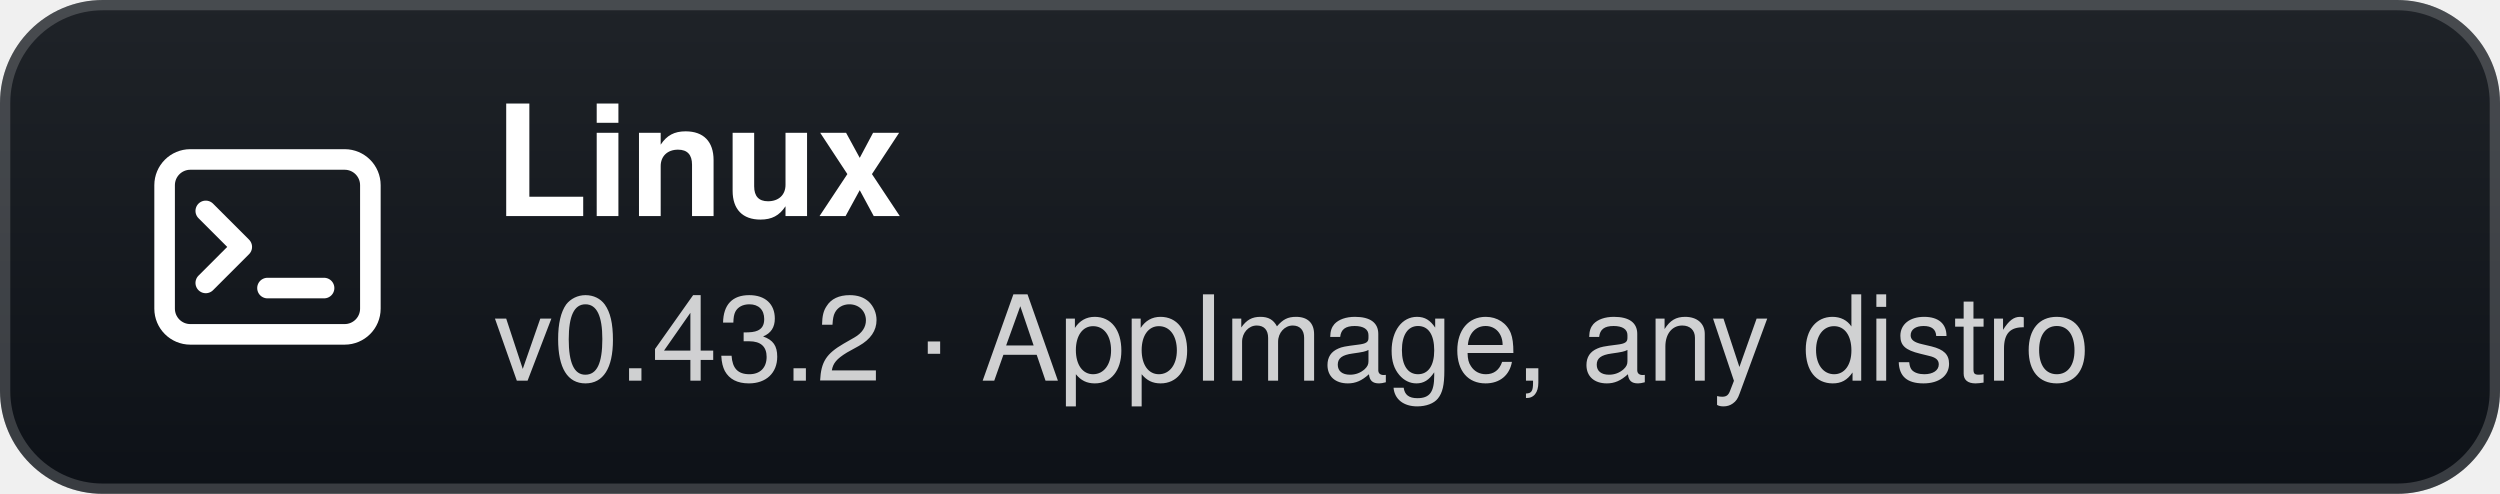
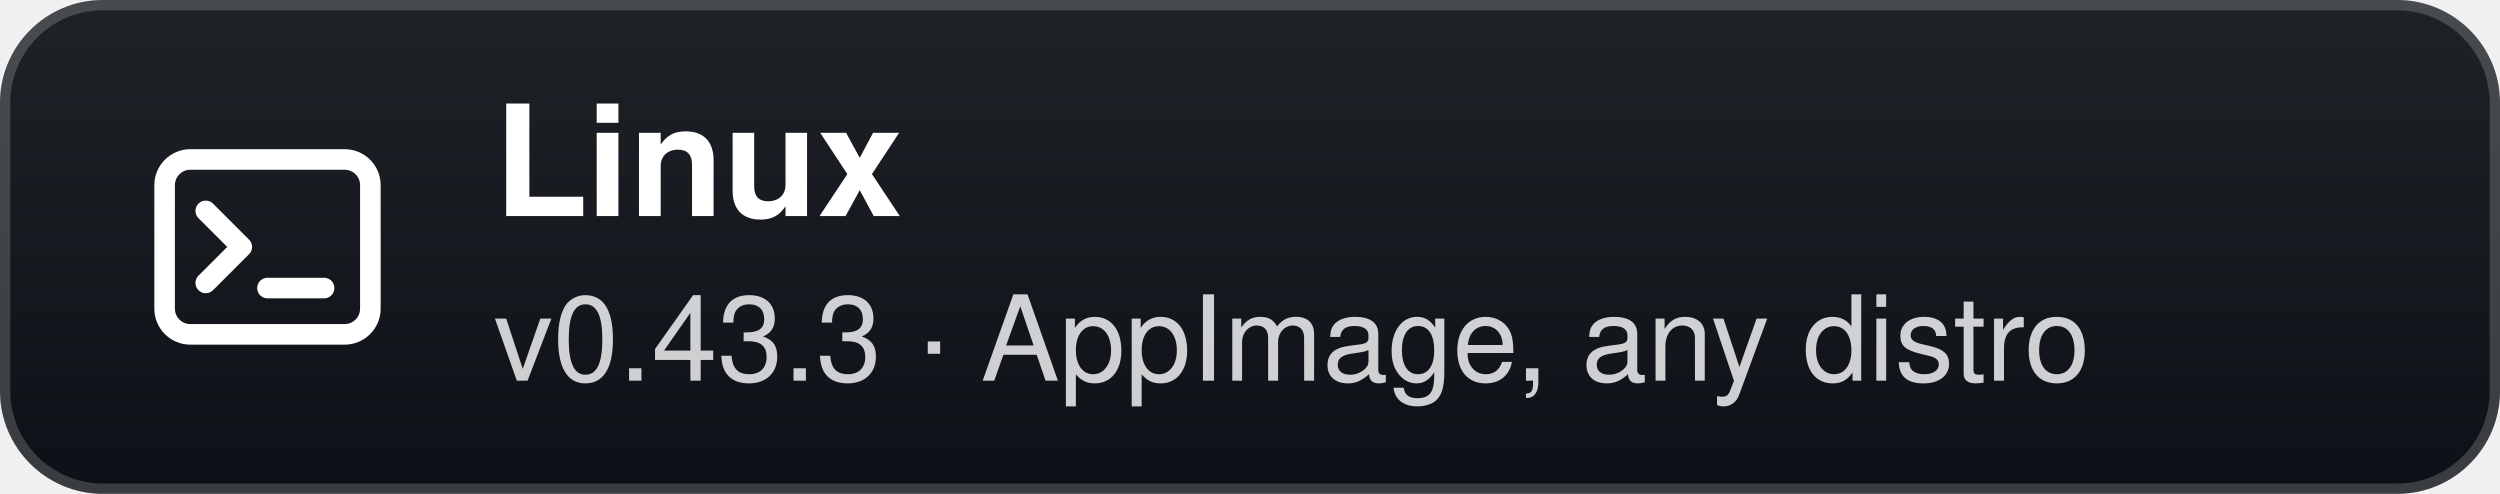
- <svg xmlns="http://www.w3.org/2000/svg" width="243" height="48" viewBox="0 0 243 48" role="img" aria-label="Linux: v0.43.2 · AppImage, any distro">
+ <svg xmlns="http://www.w3.org/2000/svg" width="243" height="48" viewBox="0 0 243 48" role="img" aria-label="Linux: v0.43.3 · AppImage, any distro">
  <defs>
    <linearGradient id="g" x1="0" y1="0" x2="0" y2="1">
      <stop offset="0" stop-color="#1f2328" />
      <stop offset="1" stop-color="#0d1117" />
    </linearGradient>
  </defs>
  <rect width="243" height="48" rx="10" fill="url(#g)" />
  <rect x="0.5" y="0.5" width="242" height="47" rx="9.5" fill="none" stroke="#ffffff" stroke-opacity="0.18" />
  <g transform="translate(26 24)">
    <rect x="-10" y="-8.5" width="20" height="17" rx="2.5" fill="none" stroke="#fff" stroke-width="2" />
    <path d="M-6 -3.5 L-2.5 0 L-6 3.5" fill="none" stroke="#fff" stroke-width="2" stroke-linecap="round" stroke-linejoin="round" />
    <path d="M0 4 H5.5" stroke="#fff" stroke-width="2" stroke-linecap="round" />
  </g>
  <text x="48" y="21" fill="#ffffff" font-family="'Segoe UI',-apple-system,BlinkMacSystemFont,Helvetica,Arial,sans-serif" font-size="15" font-weight="700">Linux</text>
-   <text x="48" y="37" fill="#ffffff" fill-opacity="0.8" font-family="'Segoe UI',-apple-system,BlinkMacSystemFont,Helvetica,Arial,sans-serif" font-size="11.5">v0.43.2 · AppImage, any distro</text>
+   <text x="48" y="37" fill="#ffffff" fill-opacity="0.8" font-family="'Segoe UI',-apple-system,BlinkMacSystemFont,Helvetica,Arial,sans-serif" font-size="11.5">v0.43.3 · AppImage, any distro</text>
</svg>
